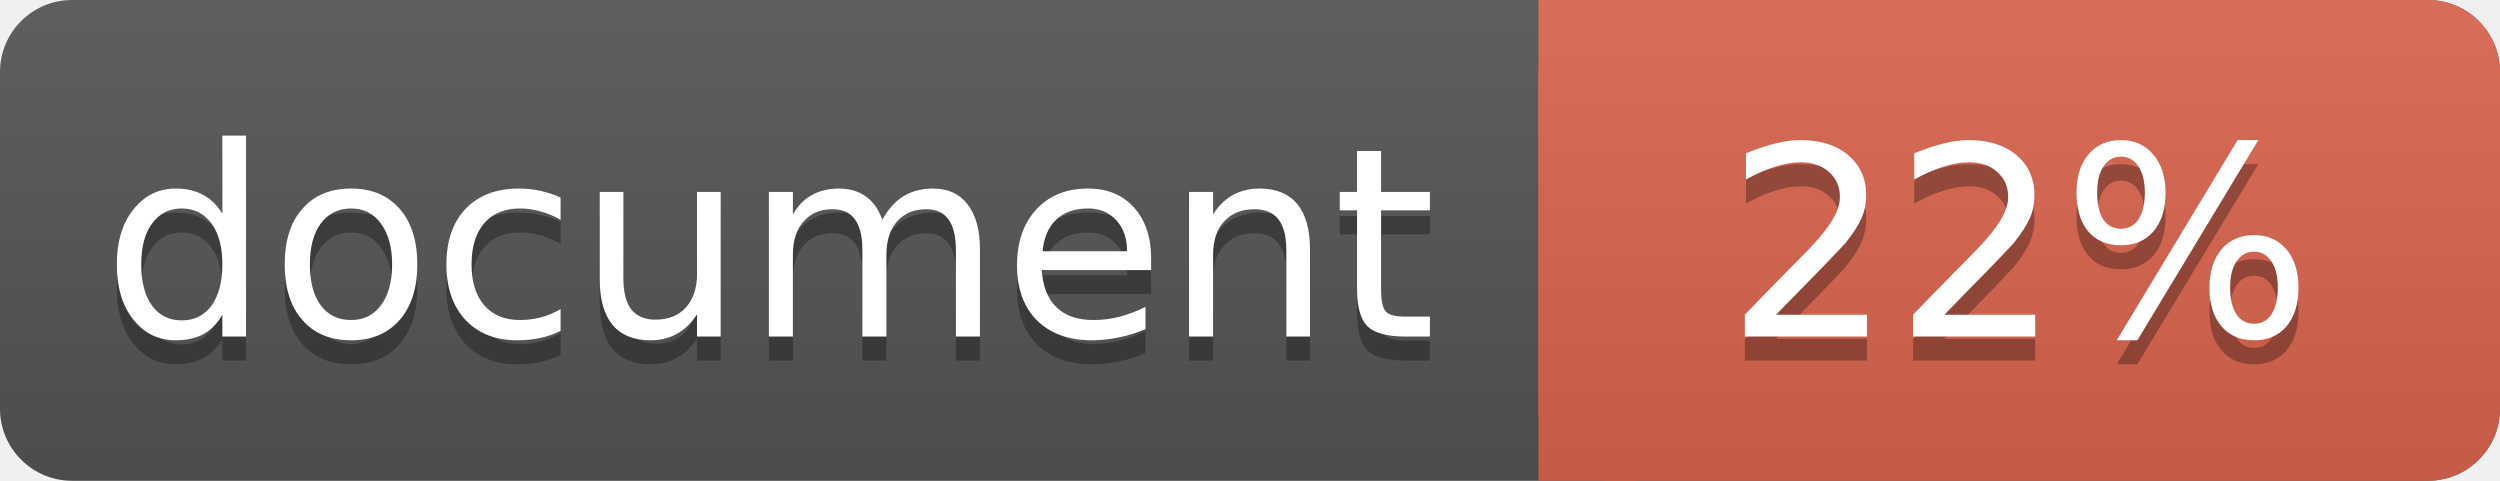
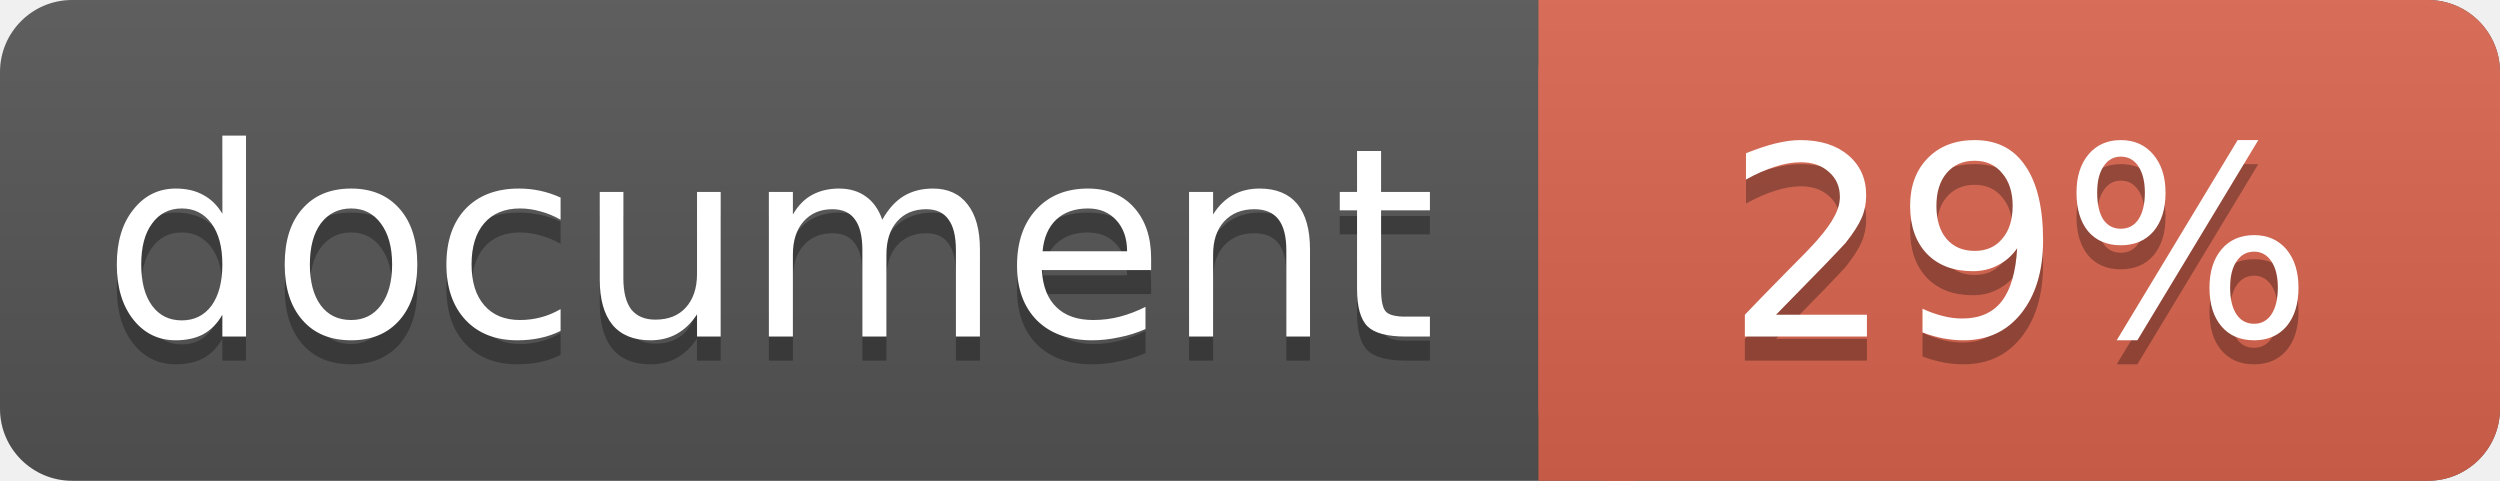
<svg xmlns="http://www.w3.org/2000/svg" width="104" height="20">
  <linearGradient id="a" x2="0" y2="100%">
    <stop offset="0" stop-color="#bbb" stop-opacity=".1" />
    <stop offset="1" stop-opacity=".1" />
  </linearGradient>
  <rect rx="3" width="104" height="20" fill="#555" />
  <rect rx="3" x="64" width="40" height="20" fill="#db654f" />
  <path fill="#db654f" d="M64 0h4v20h-4z" />
  <rect rx="3" width="104" height="20" fill="url(#a)" />
  <g fill="#fff" text-anchor="middle" font-family="DejaVu Sans,Verdana,Geneva,sans-serif" font-size="11">
    <text x="32" y="15" fill="#010101" fill-opacity=".3">document</text>
    <text x="32" y="14">document</text>
-     <text x="84" y="15" fill="#010101" fill-opacity=".3">22%</text>
-     <text x="84" y="14">22%</text>
+     <text x="84" y="15" fill="#010101" fill-opacity=".3">29%</text>
+     <text x="84" y="14">29%</text>
  </g>
</svg>
